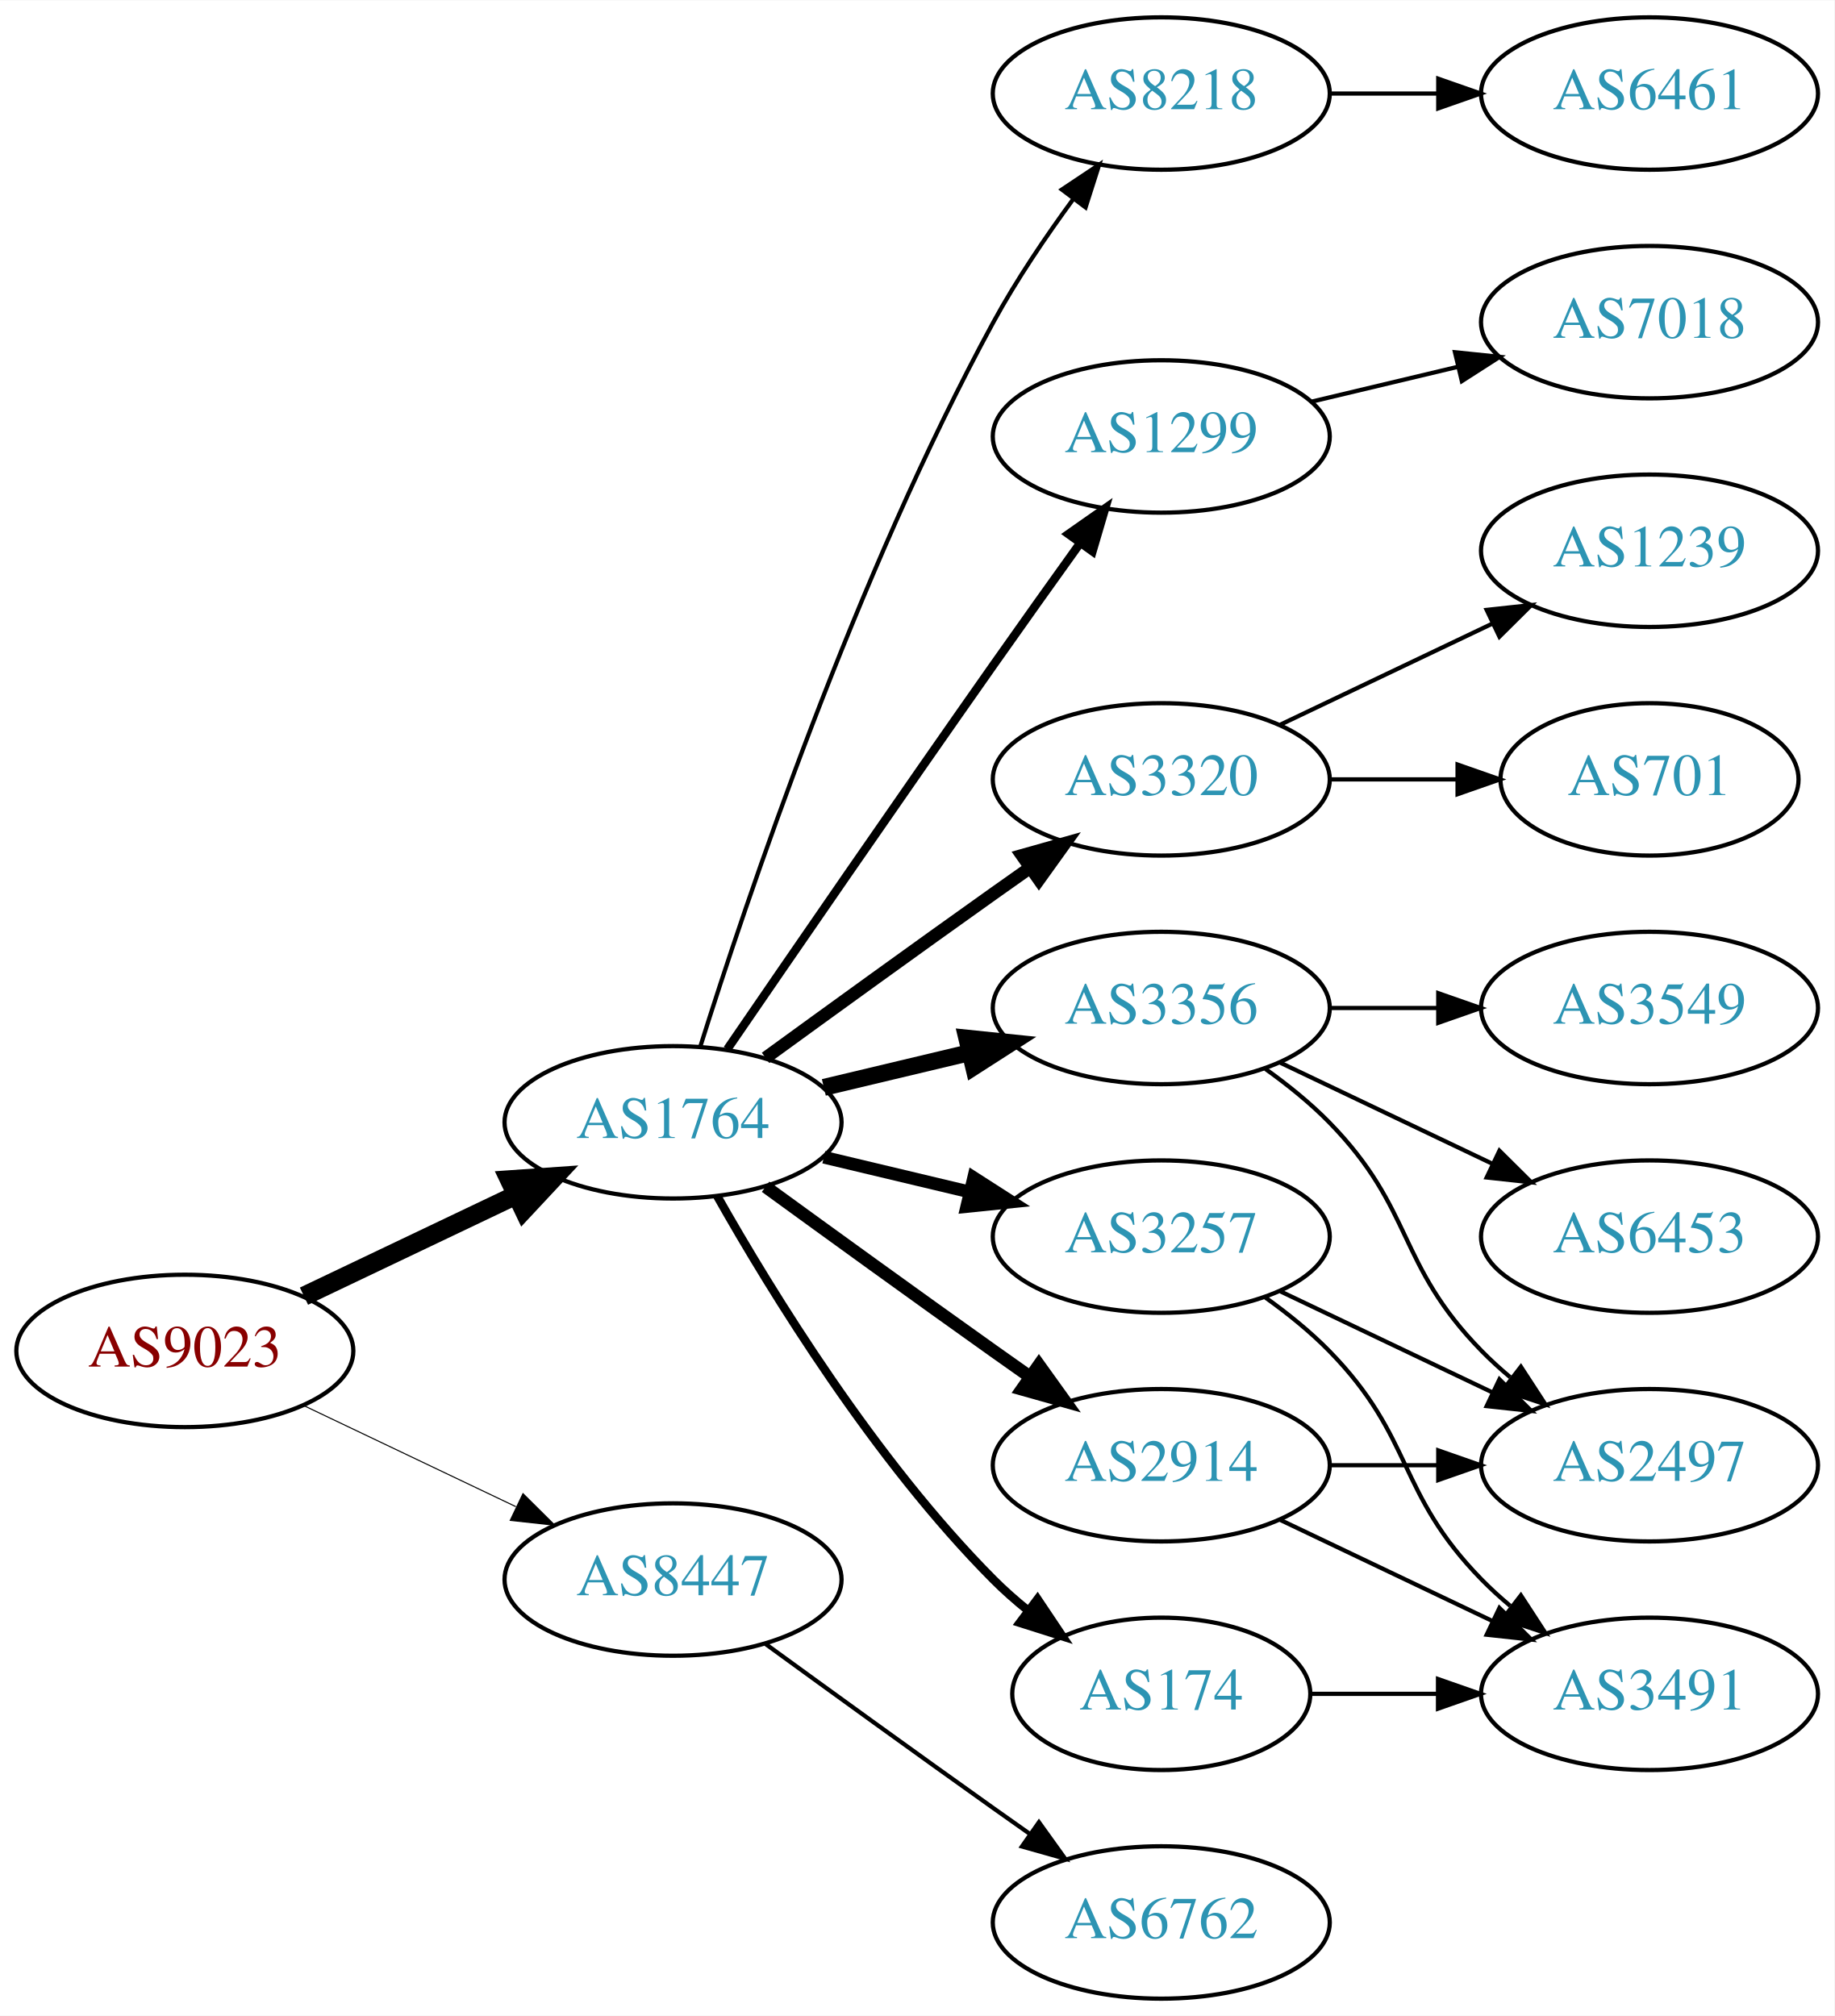
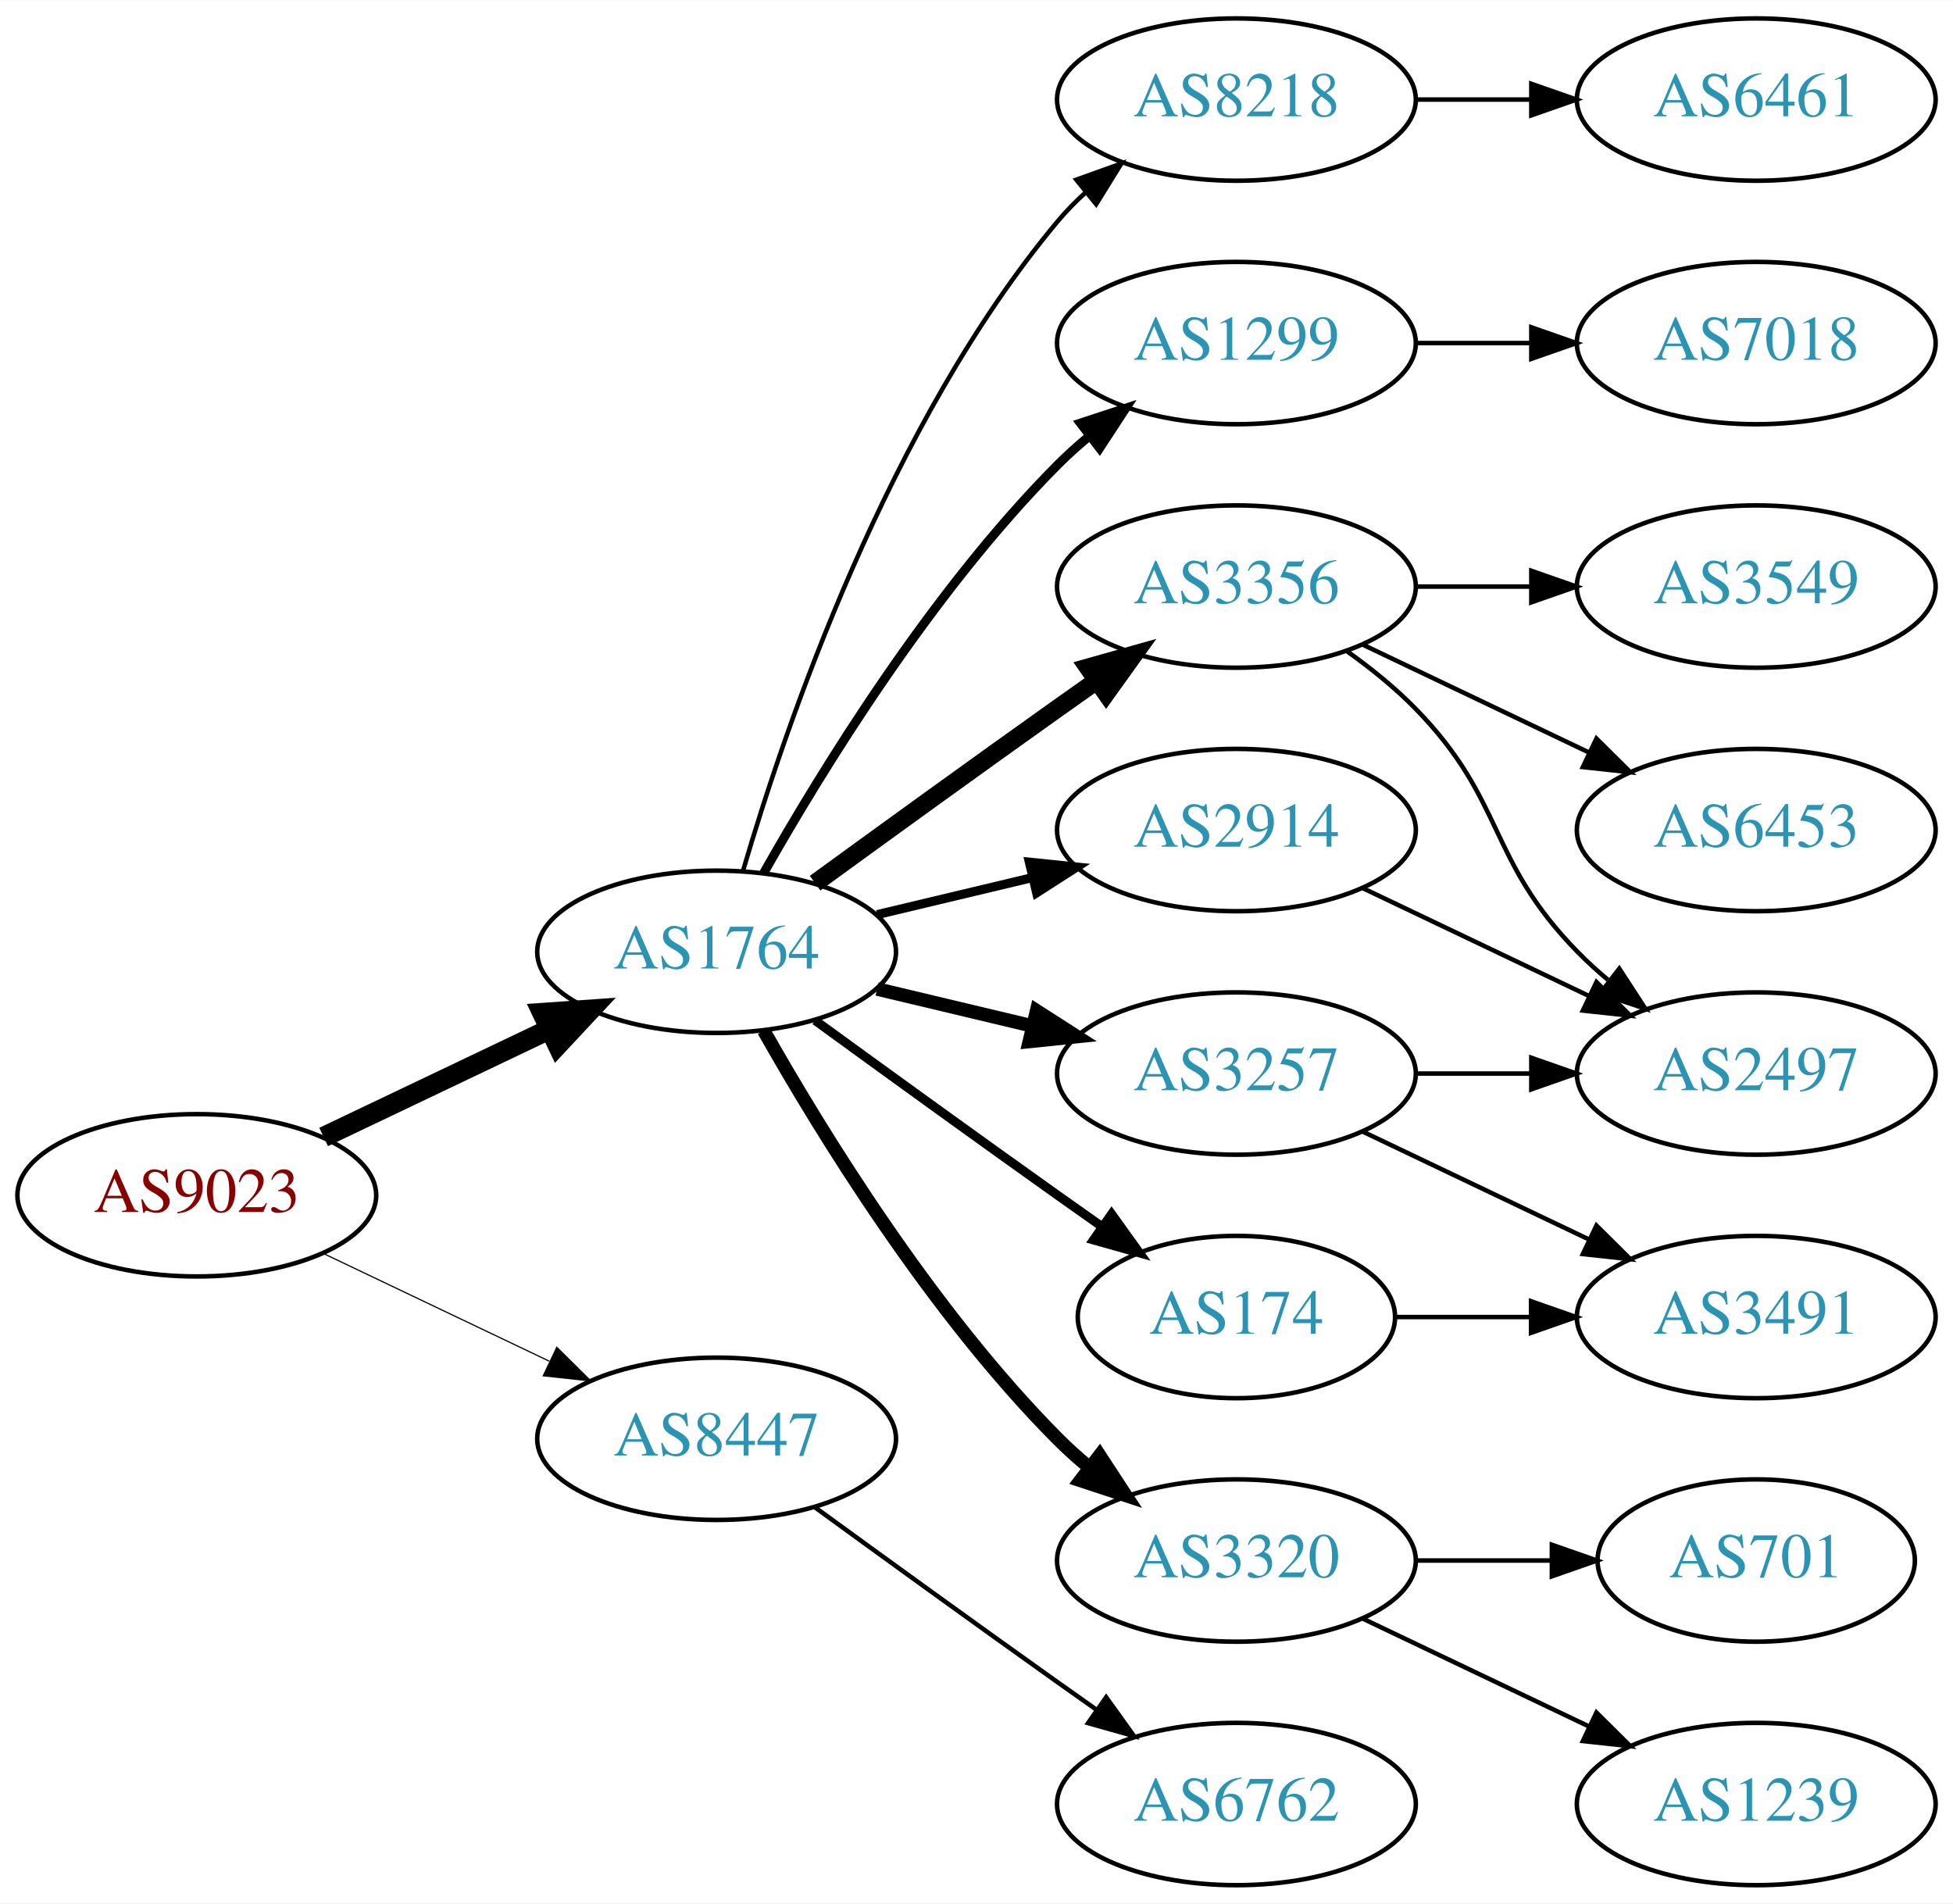
- <svg xmlns="http://www.w3.org/2000/svg" xmlns:xlink="http://www.w3.org/1999/xlink" width="433pt" height="476pt" viewBox="0.00 0.00 433.17 476.00">
-   <g id="graph0" class="graph" transform="scale(1 1) rotate(0) translate(4 472)">
-     <polygon fill="white" stroke="none" points="-4,4 -4,-472 429.172,-472 429.172,4 -4,4" />
+ <svg xmlns="http://www.w3.org/2000/svg" xmlns:xlink="http://www.w3.org/1999/xlink" width="433pt" height="422pt" viewBox="0.00 0.00 433.17 422.00">
+   <g id="graph0" class="graph" transform="scale(1 1) rotate(0) translate(4 418)">
+     <polygon fill="white" stroke="none" points="-4,4 -4,-418 429.172,-418 429.172,4 -4,4" />
    <g id="node1" class="node">
      <g id="a_node1">
        <a xlink:href="/asn/9023" xlink:title="AS9023 ~ Oesterreichische Lotterien GmbH [AT]">
          <ellipse fill="#ffffff" stroke="black" cx="39.647" cy="-153" rx="39.794" ry="18" />
          <text text-anchor="middle" x="39.647" y="-149.3" font-family="Times,serif" font-size="14.00" fill="#880000">AS9023</text>
        </a>
      </g>
    </g>
    <g id="node2" class="node">
      <g id="a_node2">
        <a xlink:href="/asn/1764" xlink:title="AS1764 ~ NEXTLAYER-AS [AT]">
          <ellipse fill="#ffffff" stroke="black" cx="154.939" cy="-207" rx="39.794" ry="18" />
          <text text-anchor="middle" x="154.939" y="-203.3" font-family="Times,serif" font-size="14.00" fill="#2c94b3">AS1764</text>
        </a>
      </g>
    </g>
    <g id="edge1" class="edge">
      <path fill="none" stroke="black" stroke-width="4.5" d="M67.783,-165.934C82.777,-173.081 101.598,-182.052 117.821,-189.785" />
      <polygon fill="black" stroke="black" stroke-width="4.5" points="116.303,-193.423 127.024,-194.171 119.692,-186.314 116.303,-193.423" />
    </g>
    <g id="node3" class="node">
      <g id="a_node3">
        <a xlink:href="/asn/8447" xlink:title="AS8447 ~ A1 Telekom Austria AG [AT]">
          <ellipse fill="#ffffff" stroke="black" cx="154.939" cy="-99" rx="39.794" ry="18" />
          <text text-anchor="middle" x="154.939" y="-95.3" font-family="Times,serif" font-size="14.00" fill="#2c94b3">AS8447</text>
        </a>
      </g>
    </g>
    <g id="edge2" class="edge">
-       <path fill="none" stroke="black" stroke-width="0.25" d="M67.783,-140.066C82.777,-132.919 101.598,-123.948 117.821,-116.215" />
-       <polygon fill="black" stroke="black" stroke-width="0.25" points="119.503,-119.291 127.024,-111.829 116.491,-112.972 119.503,-119.291" />
+       <path fill="none" stroke="black" stroke-width="0.265" d="M67.783,-140.066C82.777,-132.919 101.598,-123.948 117.821,-116.215" />
+       <polygon fill="black" stroke="black" stroke-width="0.265" points="119.503,-119.291 127.024,-111.829 116.491,-112.972 119.503,-119.291" />
    </g>
    <g id="node4" class="node">
      <g id="a_node4">
+         <a xlink:href="/asn/1299" xlink:title="AS1299 ~ Telia Carrier [EU]">
+           <ellipse fill="#ffffff" stroke="black" cx="270.232" cy="-342" rx="39.794" ry="18" />
+           <text text-anchor="middle" x="270.232" y="-338.3" font-family="Times,serif" font-size="14.00" fill="#2c94b3">AS1299</text>
+         </a>
+       </g>
+     </g>
+     <g id="edge3" class="edge">
+       <path fill="none" stroke="black" stroke-width="2" d="M165.399,-224.49C178.181,-247.096 202.613,-286.886 230.586,-315 232.697,-317.121 234.993,-319.188 237.378,-321.171" />
+       <polygon fill="black" stroke="black" stroke-width="2" points="235.631,-324.242 245.694,-327.556 239.894,-318.69 235.631,-324.242" />
+     </g>
+     <g id="node5" class="node">
+       <g id="a_node5">
+         <a xlink:href="/asn/3356" xlink:title="AS3356 ~ Level 3 Parent, LLC [US]">
+           <ellipse fill="#ffffff" stroke="black" cx="270.232" cy="-288" rx="39.794" ry="18" />
+           <text text-anchor="middle" x="270.232" y="-284.3" font-family="Times,serif" font-size="14.00" fill="#2c94b3">AS3356</text>
+         </a>
+       </g>
+     </g>
+     <g id="edge4" class="edge">
+       <path fill="none" stroke="black" stroke-width="4" d="M176.788,-222.222C191.722,-233.091 212.335,-248.025 230.586,-261 233.406,-263.005 236.349,-265.085 239.297,-267.159" />
+       <polygon fill="black" stroke="black" stroke-width="4" points="237.325,-270.05 247.522,-272.926 241.344,-264.319 237.325,-270.05" />
+     </g>
+     <g id="node6" class="node">
+       <g id="a_node6">
+         <a xlink:href="/asn/174" xlink:title="AS174 ~ Cogent Communications [US]">
+           <ellipse fill="#ffffff" stroke="black" cx="270.232" cy="-126" rx="35.194" ry="18" />
+           <text text-anchor="middle" x="270.232" y="-122.3" font-family="Times,serif" font-size="14.00" fill="#2c94b3">AS174</text>
+         </a>
+       </g>
+     </g>
+     <g id="edge5" class="edge">
+       <path fill="none" stroke="black" stroke-width="2" d="M176.788,-191.778C191.722,-180.909 212.335,-165.975 230.586,-153 233.796,-150.718 237.165,-148.339 240.52,-145.982" />
+       <polygon fill="black" stroke="black" stroke-width="2" points="242.548,-148.834 248.73,-140.23 238.532,-143.101 242.548,-148.834" />
+     </g>
+     <g id="node7" class="node">
+       <g id="a_node7">
        <a xlink:href="/asn/3257" xlink:title="AS3257 ~ GTT [DE]">
          <ellipse fill="#ffffff" stroke="black" cx="270.232" cy="-180" rx="39.794" ry="18" />
          <text text-anchor="middle" x="270.232" y="-176.3" font-family="Times,serif" font-size="14.00" fill="#2c94b3">AS3257</text>
        </a>
      </g>
    </g>
-     <g id="edge3" class="edge">
+     <g id="edge6" class="edge">
      <path fill="none" stroke="black" stroke-width="3" d="M190.547,-198.752C201.418,-196.162 213.572,-193.265 225.015,-190.538" />
      <polygon fill="black" stroke="black" stroke-width="3" points="225.921,-193.92 234.837,-188.197 224.298,-187.111 225.921,-193.92" />
    </g>
-     <g id="node5" class="node">
-       <g id="a_node5">
-         <a xlink:href="/asn/8218" xlink:title="AS8218 ~ legacy Neotelecoms [FR]">
-           <ellipse fill="#ffffff" stroke="black" cx="270.232" cy="-450" rx="39.794" ry="18" />
-           <text text-anchor="middle" x="270.232" y="-446.3" font-family="Times,serif" font-size="14.00" fill="#2c94b3">AS8218</text>
-         </a>
-       </g>
-     </g>
-     <g id="edge4" class="edge">
-       <path fill="none" stroke="black" d="M161.36,-224.841C172.132,-259.146 198.023,-336.203 230.586,-396 236.018,-405.974 242.992,-416.269 249.517,-425.16" />
-       <polygon fill="black" stroke="black" points="246.759,-427.316 255.571,-433.198 252.351,-423.105 246.759,-427.316" />
-     </g>
-     <g id="node6" class="node">
-       <g id="a_node6">
-         <a xlink:href="/asn/3356" xlink:title="AS3356 ~ Level 3 Parent, LLC [US]">
-           <ellipse fill="#ffffff" stroke="black" cx="270.232" cy="-234" rx="39.794" ry="18" />
-           <text text-anchor="middle" x="270.232" y="-230.3" font-family="Times,serif" font-size="14.00" fill="#2c94b3">AS3356</text>
-         </a>
-       </g>
-     </g>
-     <g id="edge5" class="edge">
-       <path fill="none" stroke="black" stroke-width="4" d="M190.547,-215.248C201.418,-217.838 213.572,-220.735 225.015,-223.462" />
-       <polygon fill="black" stroke="black" stroke-width="4" points="224.298,-226.889 234.837,-225.803 225.921,-220.08 224.298,-226.889" />
-     </g>
-     <g id="node7" class="node">
-       <g id="a_node7">
-         <a xlink:href="/asn/1299" xlink:title="AS1299 ~ Telia Carrier [EU]">
-           <ellipse fill="#ffffff" stroke="black" cx="270.232" cy="-369" rx="39.794" ry="18" />
-           <text text-anchor="middle" x="270.232" y="-365.3" font-family="Times,serif" font-size="14.00" fill="#2c94b3">AS1299</text>
-         </a>
-       </g>
-     </g>
-     <g id="edge6" class="edge">
-       <path fill="none" stroke="black" stroke-width="2" d="M167.747,-224.269C182.39,-245.642 208.163,-283.12 230.586,-315 237.22,-324.433 244.571,-334.739 251.065,-343.795" />
-       <polygon fill="black" stroke="black" stroke-width="2" points="248.3,-345.946 256.977,-352.026 253.986,-341.862 248.3,-345.946" />
-     </g>
    <g id="node8" class="node">
      <g id="a_node8">
-         <a xlink:href="/asn/174" xlink:title="AS174 ~ Cogent Communications [US]">
-           <ellipse fill="#ffffff" stroke="black" cx="270.232" cy="-72" rx="35.194" ry="18" />
-           <text text-anchor="middle" x="270.232" y="-68.3" font-family="Times,serif" font-size="14.00" fill="#2c94b3">AS174</text>
+         <a xlink:href="/asn/2914" xlink:title="AS2914 ~ NTT America, Inc. [US]">
+           <ellipse fill="#ffffff" stroke="black" cx="270.232" cy="-234" rx="39.794" ry="18" />
+           <text text-anchor="middle" x="270.232" y="-230.3" font-family="Times,serif" font-size="14.00" fill="#2c94b3">AS2914</text>
        </a>
      </g>
    </g>
    <g id="edge7" class="edge">
-       <path fill="none" stroke="black" stroke-width="2" d="M165.399,-189.51C178.181,-166.904 202.613,-127.114 230.586,-99 233.086,-96.487 235.847,-94.052 238.708,-91.739" />
-       <polygon fill="black" stroke="black" stroke-width="2" points="241.008,-94.389 246.905,-85.587 236.806,-88.79 241.008,-94.389" />
+       <path fill="none" stroke="black" stroke-width="2" d="M190.547,-215.248C201.418,-217.838 213.572,-220.735 225.015,-223.462" />
+       <polygon fill="black" stroke="black" stroke-width="2" points="224.298,-226.889 234.837,-225.803 225.921,-220.08 224.298,-226.889" />
    </g>
    <g id="node9" class="node">
      <g id="a_node9">
        <a xlink:href="/asn/3320" xlink:title="AS3320 ~ DTAG [DE]">
-           <ellipse fill="#ffffff" stroke="black" cx="270.232" cy="-288" rx="39.794" ry="18" />
-           <text text-anchor="middle" x="270.232" y="-284.3" font-family="Times,serif" font-size="14.00" fill="#2c94b3">AS3320</text>
+           <ellipse fill="#ffffff" stroke="black" cx="270.232" cy="-72" rx="39.794" ry="18" />
+           <text text-anchor="middle" x="270.232" y="-68.3" font-family="Times,serif" font-size="14.00" fill="#2c94b3">AS3320</text>
        </a>
      </g>
    </g>
    <g id="edge8" class="edge">
-       <path fill="none" stroke="black" stroke-width="3" d="M176.788,-222.222C191.722,-233.091 212.335,-248.025 230.586,-261 233.406,-263.005 236.349,-265.085 239.297,-267.159" />
-       <polygon fill="black" stroke="black" stroke-width="3" points="237.325,-270.05 247.522,-272.926 241.344,-264.319 237.325,-270.05" />
+       <path fill="none" stroke="black" stroke-width="3" d="M165.399,-189.51C178.181,-166.904 202.613,-127.114 230.586,-99 232.697,-96.879 234.993,-94.812 237.378,-92.829" />
+       <polygon fill="black" stroke="black" stroke-width="3" points="239.894,-95.31 245.694,-86.444 235.631,-89.758 239.894,-95.31" />
    </g>
    <g id="node10" class="node">
      <g id="a_node10">
-         <a xlink:href="/asn/2914" xlink:title="AS2914 ~ NTT America, Inc. [US]">
-           <ellipse fill="#ffffff" stroke="black" cx="270.232" cy="-126" rx="39.794" ry="18" />
-           <text text-anchor="middle" x="270.232" y="-122.3" font-family="Times,serif" font-size="14.00" fill="#2c94b3">AS2914</text>
+         <a xlink:href="/asn/8218" xlink:title="AS8218 ~ legacy Neotelecoms [FR]">
+           <ellipse fill="#ffffff" stroke="black" cx="270.232" cy="-396" rx="39.794" ry="18" />
+           <text text-anchor="middle" x="270.232" y="-392.3" font-family="Times,serif" font-size="14.00" fill="#2c94b3">AS8218</text>
        </a>
      </g>
    </g>
    <g id="edge9" class="edge">
-       <path fill="none" stroke="black" stroke-width="3" d="M176.788,-191.778C191.722,-180.909 212.335,-165.975 230.586,-153 233.406,-150.995 236.349,-148.915 239.297,-146.841" />
-       <polygon fill="black" stroke="black" stroke-width="3" points="241.344,-149.681 247.522,-141.074 237.325,-143.95 241.344,-149.681" />
+       <path fill="none" stroke="black" d="M160.814,-225.002C170.127,-256.844 192.944,-323.981 230.586,-369 232.456,-371.237 234.554,-373.374 236.781,-375.396" />
+       <polygon fill="black" stroke="black" points="234.724,-378.234 244.7,-381.804 239.128,-372.793 234.724,-378.234" />
    </g>
    <g id="node19" class="node">
      <g id="a_node19">
        <a xlink:href="/asn/6762" xlink:title="AS6762 ~ TELECOM ITALIA SPARKLE S.p.A. [IT]">
          <ellipse fill="#ffffff" stroke="black" cx="270.232" cy="-18" rx="39.794" ry="18" />
          <text text-anchor="middle" x="270.232" y="-14.3" font-family="Times,serif" font-size="14.00" fill="#2c94b3">AS6762</text>
        </a>
      </g>
    </g>
-     <g id="edge22" class="edge">
+     <g id="edge21" class="edge">
      <path fill="none" stroke="black" d="M176.788,-83.778C191.722,-72.909 212.335,-57.975 230.586,-45 233.406,-42.995 236.349,-40.915 239.297,-38.841" />
      <polygon fill="black" stroke="black" points="241.344,-41.681 247.522,-33.074 237.325,-35.95 241.344,-41.681" />
    </g>
+     <g id="node13" class="node">
+       <g id="a_node13">
+         <a xlink:href="/asn/7018" xlink:title="AS7018 ~ AT&amp;T Services, Inc. [US]">
+           <ellipse fill="#ffffff" stroke="black" cx="385.525" cy="-342" rx="39.794" ry="18" />
+           <text text-anchor="middle" x="385.525" y="-338.3" font-family="Times,serif" font-size="14.00" fill="#2c94b3">AS7018</text>
+         </a>
+       </g>
+     </g>
+     <g id="edge12" class="edge">
+       <path fill="none" stroke="black" d="M309.905,-342C318.108,-342 326.872,-342 335.404,-342" />
+       <polygon fill="black" stroke="black" points="335.643,-345.5 345.643,-342 335.643,-338.5 335.643,-345.5" />
+     </g>
+     <g id="node12" class="node">
+       <g id="a_node12">
+         <a xlink:href="/asn/2497" xlink:title="AS2497 ~ Internet Initiative Japan Inc. [JP]">
+           <ellipse fill="#ffffff" stroke="black" cx="385.525" cy="-180" rx="39.794" ry="18" />
+           <text text-anchor="middle" x="385.525" y="-176.3" font-family="Times,serif" font-size="14.00" fill="#2c94b3">AS2497</text>
+         </a>
+       </g>
+     </g>
+     <g id="edge18" class="edge">
+       <path fill="none" stroke="black" d="M294.826,-273.611C300.082,-269.852 305.414,-265.563 309.879,-261 330.051,-240.383 325.706,-227.617 345.879,-207 347.972,-204.861 350.255,-202.782 352.632,-200.79" />
+       <polygon fill="black" stroke="black" points="355.15,-203.268 360.931,-194.389 350.875,-197.725 355.15,-203.268" />
+     </g>
+     <g id="node16" class="node">
+       <g id="a_node16">
+         <a xlink:href="/asn/6453" xlink:title="AS6453 ~ TATA COMMUNICATIONS (AMERICA) INC [US]">
+           <ellipse fill="#ffffff" stroke="black" cx="385.525" cy="-234" rx="39.794" ry="18" />
+           <text text-anchor="middle" x="385.525" y="-230.3" font-family="Times,serif" font-size="14.00" fill="#2c94b3">AS6453</text>
+         </a>
+       </g>
+     </g>
+     <g id="edge17" class="edge">
+       <path fill="none" stroke="black" d="M298.369,-275.066C313.363,-267.919 332.184,-258.948 348.407,-251.215" />
+       <polygon fill="black" stroke="black" points="350.089,-254.291 357.61,-246.829 347.077,-247.972 350.089,-254.291" />
+     </g>
+     <g id="node17" class="node">
+       <g id="a_node17">
+         <a xlink:href="/asn/3549" xlink:title="AS3549 ~ Level 3 Parent, LLC [US]">
+           <ellipse fill="#ffffff" stroke="black" cx="385.525" cy="-288" rx="39.794" ry="18" />
+           <text text-anchor="middle" x="385.525" y="-284.3" font-family="Times,serif" font-size="14.00" fill="#2c94b3">AS3549</text>
+         </a>
+       </g>
+     </g>
+     <g id="edge19" class="edge">
+       <path fill="none" stroke="black" d="M309.905,-288C318.108,-288 326.872,-288 335.404,-288" />
+       <polygon fill="black" stroke="black" points="335.643,-291.5 345.643,-288 335.643,-284.5 335.643,-291.5" />
+     </g>
+     <g id="node11" class="node">
+       <g id="a_node11">
+         <a xlink:href="/asn/3491" xlink:title="AS3491 ~ PCCW Global, Inc. [US]">
+           <ellipse fill="#ffffff" stroke="black" cx="385.525" cy="-126" rx="39.794" ry="18" />
+           <text text-anchor="middle" x="385.525" y="-122.3" font-family="Times,serif" font-size="14.00" fill="#2c94b3">AS3491</text>
+         </a>
+       </g>
+     </g>
+     <g id="edge10" class="edge">
+       <path fill="none" stroke="black" d="M305.531,-126C314.909,-126 325.259,-126 335.294,-126" />
+       <polygon fill="black" stroke="black" points="335.582,-129.5 345.582,-126 335.582,-122.5 335.582,-129.5" />
+     </g>
+     <g id="edge15" class="edge">
+       <path fill="none" stroke="black" d="M298.369,-167.066C313.363,-159.919 332.184,-150.948 348.407,-143.215" />
+       <polygon fill="black" stroke="black" points="350.089,-146.291 357.61,-138.829 347.077,-139.972 350.089,-146.291" />
+     </g>
+     <g id="edge16" class="edge">
+       <path fill="none" stroke="black" d="M309.905,-180C318.108,-180 326.872,-180 335.404,-180" />
+       <polygon fill="black" stroke="black" points="335.643,-183.5 345.643,-180 335.643,-176.5 335.643,-183.5" />
+     </g>
+     <g id="edge11" class="edge">
+       <path fill="none" stroke="black" d="M298.369,-221.066C313.363,-213.919 332.184,-204.948 348.407,-197.215" />
+       <polygon fill="black" stroke="black" points="350.089,-200.291 357.61,-192.829 347.077,-193.972 350.089,-200.291" />
+     </g>
    <g id="node14" class="node">
      <g id="a_node14">
-         <a xlink:href="/asn/2497" xlink:title="AS2497 ~ Internet Initiative Japan Inc. [JP]">
-           <ellipse fill="#ffffff" stroke="black" cx="385.525" cy="-126" rx="39.794" ry="18" />
-           <text text-anchor="middle" x="385.525" y="-122.3" font-family="Times,serif" font-size="14.00" fill="#2c94b3">AS2497</text>
-         </a>
-       </g>
-     </g>
-     <g id="edge17" class="edge">
-       <path fill="none" stroke="black" d="M298.369,-167.066C313.363,-159.919 332.184,-150.948 348.407,-143.215" />
-       <polygon fill="black" stroke="black" points="350.089,-146.291 357.61,-138.829 347.077,-139.972 350.089,-146.291" />
-     </g>
-     <g id="node16" class="node">
-       <g id="a_node16">
-         <a xlink:href="/asn/3491" xlink:title="AS3491 ~ PCCW Global, Inc. [US]">
-           <ellipse fill="#ffffff" stroke="black" cx="385.525" cy="-72" rx="39.794" ry="18" />
-           <text text-anchor="middle" x="385.525" y="-68.3" font-family="Times,serif" font-size="14.00" fill="#2c94b3">AS3491</text>
-         </a>
-       </g>
-     </g>
-     <g id="edge16" class="edge">
-       <path fill="none" stroke="black" d="M294.826,-165.611C300.082,-161.852 305.414,-157.563 309.879,-153 330.051,-132.383 325.706,-119.617 345.879,-99 347.972,-96.861 350.255,-94.782 352.632,-92.79" />
-       <polygon fill="black" stroke="black" points="355.15,-95.268 360.931,-86.389 350.875,-89.725 355.15,-95.268" />
-     </g>
-     <g id="node11" class="node">
-       <g id="a_node11">
-         <a xlink:href="/asn/6461" xlink:title="AS6461 ~ Zayo Bandwidth [US]">
-           <ellipse fill="#ffffff" stroke="black" cx="385.525" cy="-450" rx="39.794" ry="18" />
-           <text text-anchor="middle" x="385.525" y="-446.3" font-family="Times,serif" font-size="14.00" fill="#2c94b3">AS6461</text>
-         </a>
-       </g>
-     </g>
-     <g id="edge10" class="edge">
-       <path fill="none" stroke="black" d="M309.905,-450C318.108,-450 326.872,-450 335.404,-450" />
-       <polygon fill="black" stroke="black" points="335.643,-453.5 345.643,-450 335.643,-446.5 335.643,-453.5" />
-     </g>
-     <g id="node12" class="node">
-       <g id="a_node12">
-         <a xlink:href="/asn/3549" xlink:title="AS3549 ~ Level 3 Parent, LLC [US]">
-           <ellipse fill="#ffffff" stroke="black" cx="385.525" cy="-234" rx="39.794" ry="18" />
-           <text text-anchor="middle" x="385.525" y="-230.3" font-family="Times,serif" font-size="14.00" fill="#2c94b3">AS3549</text>
-         </a>
-       </g>
-     </g>
-     <g id="edge11" class="edge">
-       <path fill="none" stroke="black" d="M309.905,-234C318.108,-234 326.872,-234 335.404,-234" />
-       <polygon fill="black" stroke="black" points="335.643,-237.5 345.643,-234 335.643,-230.5 335.643,-237.5" />
-     </g>
-     <g id="node13" class="node">
-       <g id="a_node13">
-         <a xlink:href="/asn/6453" xlink:title="AS6453 ~ TATA COMMUNICATIONS (AMERICA) INC [US]">
-           <ellipse fill="#ffffff" stroke="black" cx="385.525" cy="-180" rx="39.794" ry="18" />
-           <text text-anchor="middle" x="385.525" y="-176.3" font-family="Times,serif" font-size="14.00" fill="#2c94b3">AS6453</text>
-         </a>
-       </g>
-     </g>
-     <g id="edge12" class="edge">
-       <path fill="none" stroke="black" d="M298.369,-221.066C313.363,-213.919 332.184,-204.948 348.407,-197.215" />
-       <polygon fill="black" stroke="black" points="350.089,-200.291 357.61,-192.829 347.077,-193.972 350.089,-200.291" />
+         <a xlink:href="/asn/1239" xlink:title="AS1239 ~ Sprint [US]">
+           <ellipse fill="#ffffff" stroke="black" cx="385.525" cy="-18" rx="39.794" ry="18" />
+           <text text-anchor="middle" x="385.525" y="-14.3" font-family="Times,serif" font-size="14.00" fill="#2c94b3">AS1239</text>
+         </a>
+       </g>
    </g>
    <g id="edge13" class="edge">
-       <path fill="none" stroke="black" d="M294.826,-219.611C300.082,-215.852 305.414,-211.563 309.879,-207 330.051,-186.383 325.706,-173.617 345.879,-153 347.972,-150.861 350.255,-148.782 352.632,-146.79" />
-       <polygon fill="black" stroke="black" points="355.15,-149.268 360.931,-140.389 350.875,-143.725 355.15,-149.268" />
+       <path fill="none" stroke="black" d="M298.369,-59.066C313.363,-51.919 332.184,-42.948 348.407,-35.215" />
+       <polygon fill="black" stroke="black" points="350.089,-38.291 357.61,-30.829 347.077,-31.972 350.089,-38.291" />
    </g>
    <g id="node15" class="node">
      <g id="a_node15">
-         <a xlink:href="/asn/7018" xlink:title="AS7018 ~ AT&amp;T Services, Inc. [US]">
-           <ellipse fill="#ffffff" stroke="black" cx="385.525" cy="-396" rx="39.794" ry="18" />
-           <text text-anchor="middle" x="385.525" y="-392.3" font-family="Times,serif" font-size="14.00" fill="#2c94b3">AS7018</text>
+         <a xlink:href="/asn/701" xlink:title="AS701 ~ UUNET [US]">
+           <ellipse fill="#ffffff" stroke="black" cx="385.525" cy="-72" rx="35.194" ry="18" />
+           <text text-anchor="middle" x="385.525" y="-68.3" font-family="Times,serif" font-size="14.00" fill="#2c94b3">AS701</text>
        </a>
      </g>
    </g>
    <g id="edge14" class="edge">
-       <path fill="none" stroke="black" d="M305.84,-377.248C316.711,-379.838 328.865,-382.735 340.308,-385.462" />
-       <polygon fill="black" stroke="black" points="339.591,-388.889 350.13,-387.803 341.214,-382.08 339.591,-388.889" />
-     </g>
-     <g id="edge15" class="edge">
-       <path fill="none" stroke="black" d="M305.531,-72C314.909,-72 325.259,-72 335.294,-72" />
-       <polygon fill="black" stroke="black" points="335.582,-75.5 345.582,-72 335.582,-68.5 335.582,-75.5" />
-     </g>
-     <g id="node17" class="node">
-       <g id="a_node17">
-         <a xlink:href="/asn/1239" xlink:title="AS1239 ~ Sprint [US]">
-           <ellipse fill="#ffffff" stroke="black" cx="385.525" cy="-342" rx="39.794" ry="18" />
-           <text text-anchor="middle" x="385.525" y="-338.3" font-family="Times,serif" font-size="14.00" fill="#2c94b3">AS1239</text>
-         </a>
-       </g>
-     </g>
-     <g id="edge18" class="edge">
-       <path fill="none" stroke="black" d="M298.369,-300.934C313.363,-308.081 332.184,-317.052 348.407,-324.785" />
-       <polygon fill="black" stroke="black" points="347.077,-328.028 357.61,-329.171 350.089,-321.709 347.077,-328.028" />
+       <path fill="none" stroke="black" d="M309.905,-72C319.61,-72 330.101,-72 340.064,-72" />
+       <polygon fill="black" stroke="black" points="340.2,-75.5 350.2,-72 340.2,-68.5 340.2,-75.5" />
    </g>
    <g id="node18" class="node">
      <g id="a_node18">
-         <a xlink:href="/asn/701" xlink:title="AS701 ~ UUNET [US]">
-           <ellipse fill="#ffffff" stroke="black" cx="385.525" cy="-288" rx="35.194" ry="18" />
-           <text text-anchor="middle" x="385.525" y="-284.3" font-family="Times,serif" font-size="14.00" fill="#2c94b3">AS701</text>
-         </a>
-       </g>
-     </g>
-     <g id="edge19" class="edge">
-       <path fill="none" stroke="black" d="M309.905,-288C319.61,-288 330.101,-288 340.064,-288" />
-       <polygon fill="black" stroke="black" points="340.2,-291.5 350.2,-288 340.2,-284.5 340.2,-291.5" />
+         <a xlink:href="/asn/6461" xlink:title="AS6461 ~ Zayo Bandwidth [US]">
+           <ellipse fill="#ffffff" stroke="black" cx="385.525" cy="-396" rx="39.794" ry="18" />
+           <text text-anchor="middle" x="385.525" y="-392.3" font-family="Times,serif" font-size="14.00" fill="#2c94b3">AS6461</text>
+         </a>
+       </g>
    </g>
    <g id="edge20" class="edge">
-       <path fill="none" stroke="black" d="M309.905,-126C318.108,-126 326.872,-126 335.404,-126" />
-       <polygon fill="black" stroke="black" points="335.643,-129.5 345.643,-126 335.643,-122.5 335.643,-129.5" />
-     </g>
-     <g id="edge21" class="edge">
-       <path fill="none" stroke="black" d="M298.369,-113.066C313.363,-105.919 332.184,-96.948 348.407,-89.215" />
-       <polygon fill="black" stroke="black" points="350.089,-92.291 357.61,-84.829 347.077,-85.972 350.089,-92.291" />
+       <path fill="none" stroke="black" d="M309.905,-396C318.108,-396 326.872,-396 335.404,-396" />
+       <polygon fill="black" stroke="black" points="335.643,-399.5 345.643,-396 335.643,-392.5 335.643,-399.5" />
    </g>
  </g>
</svg>
